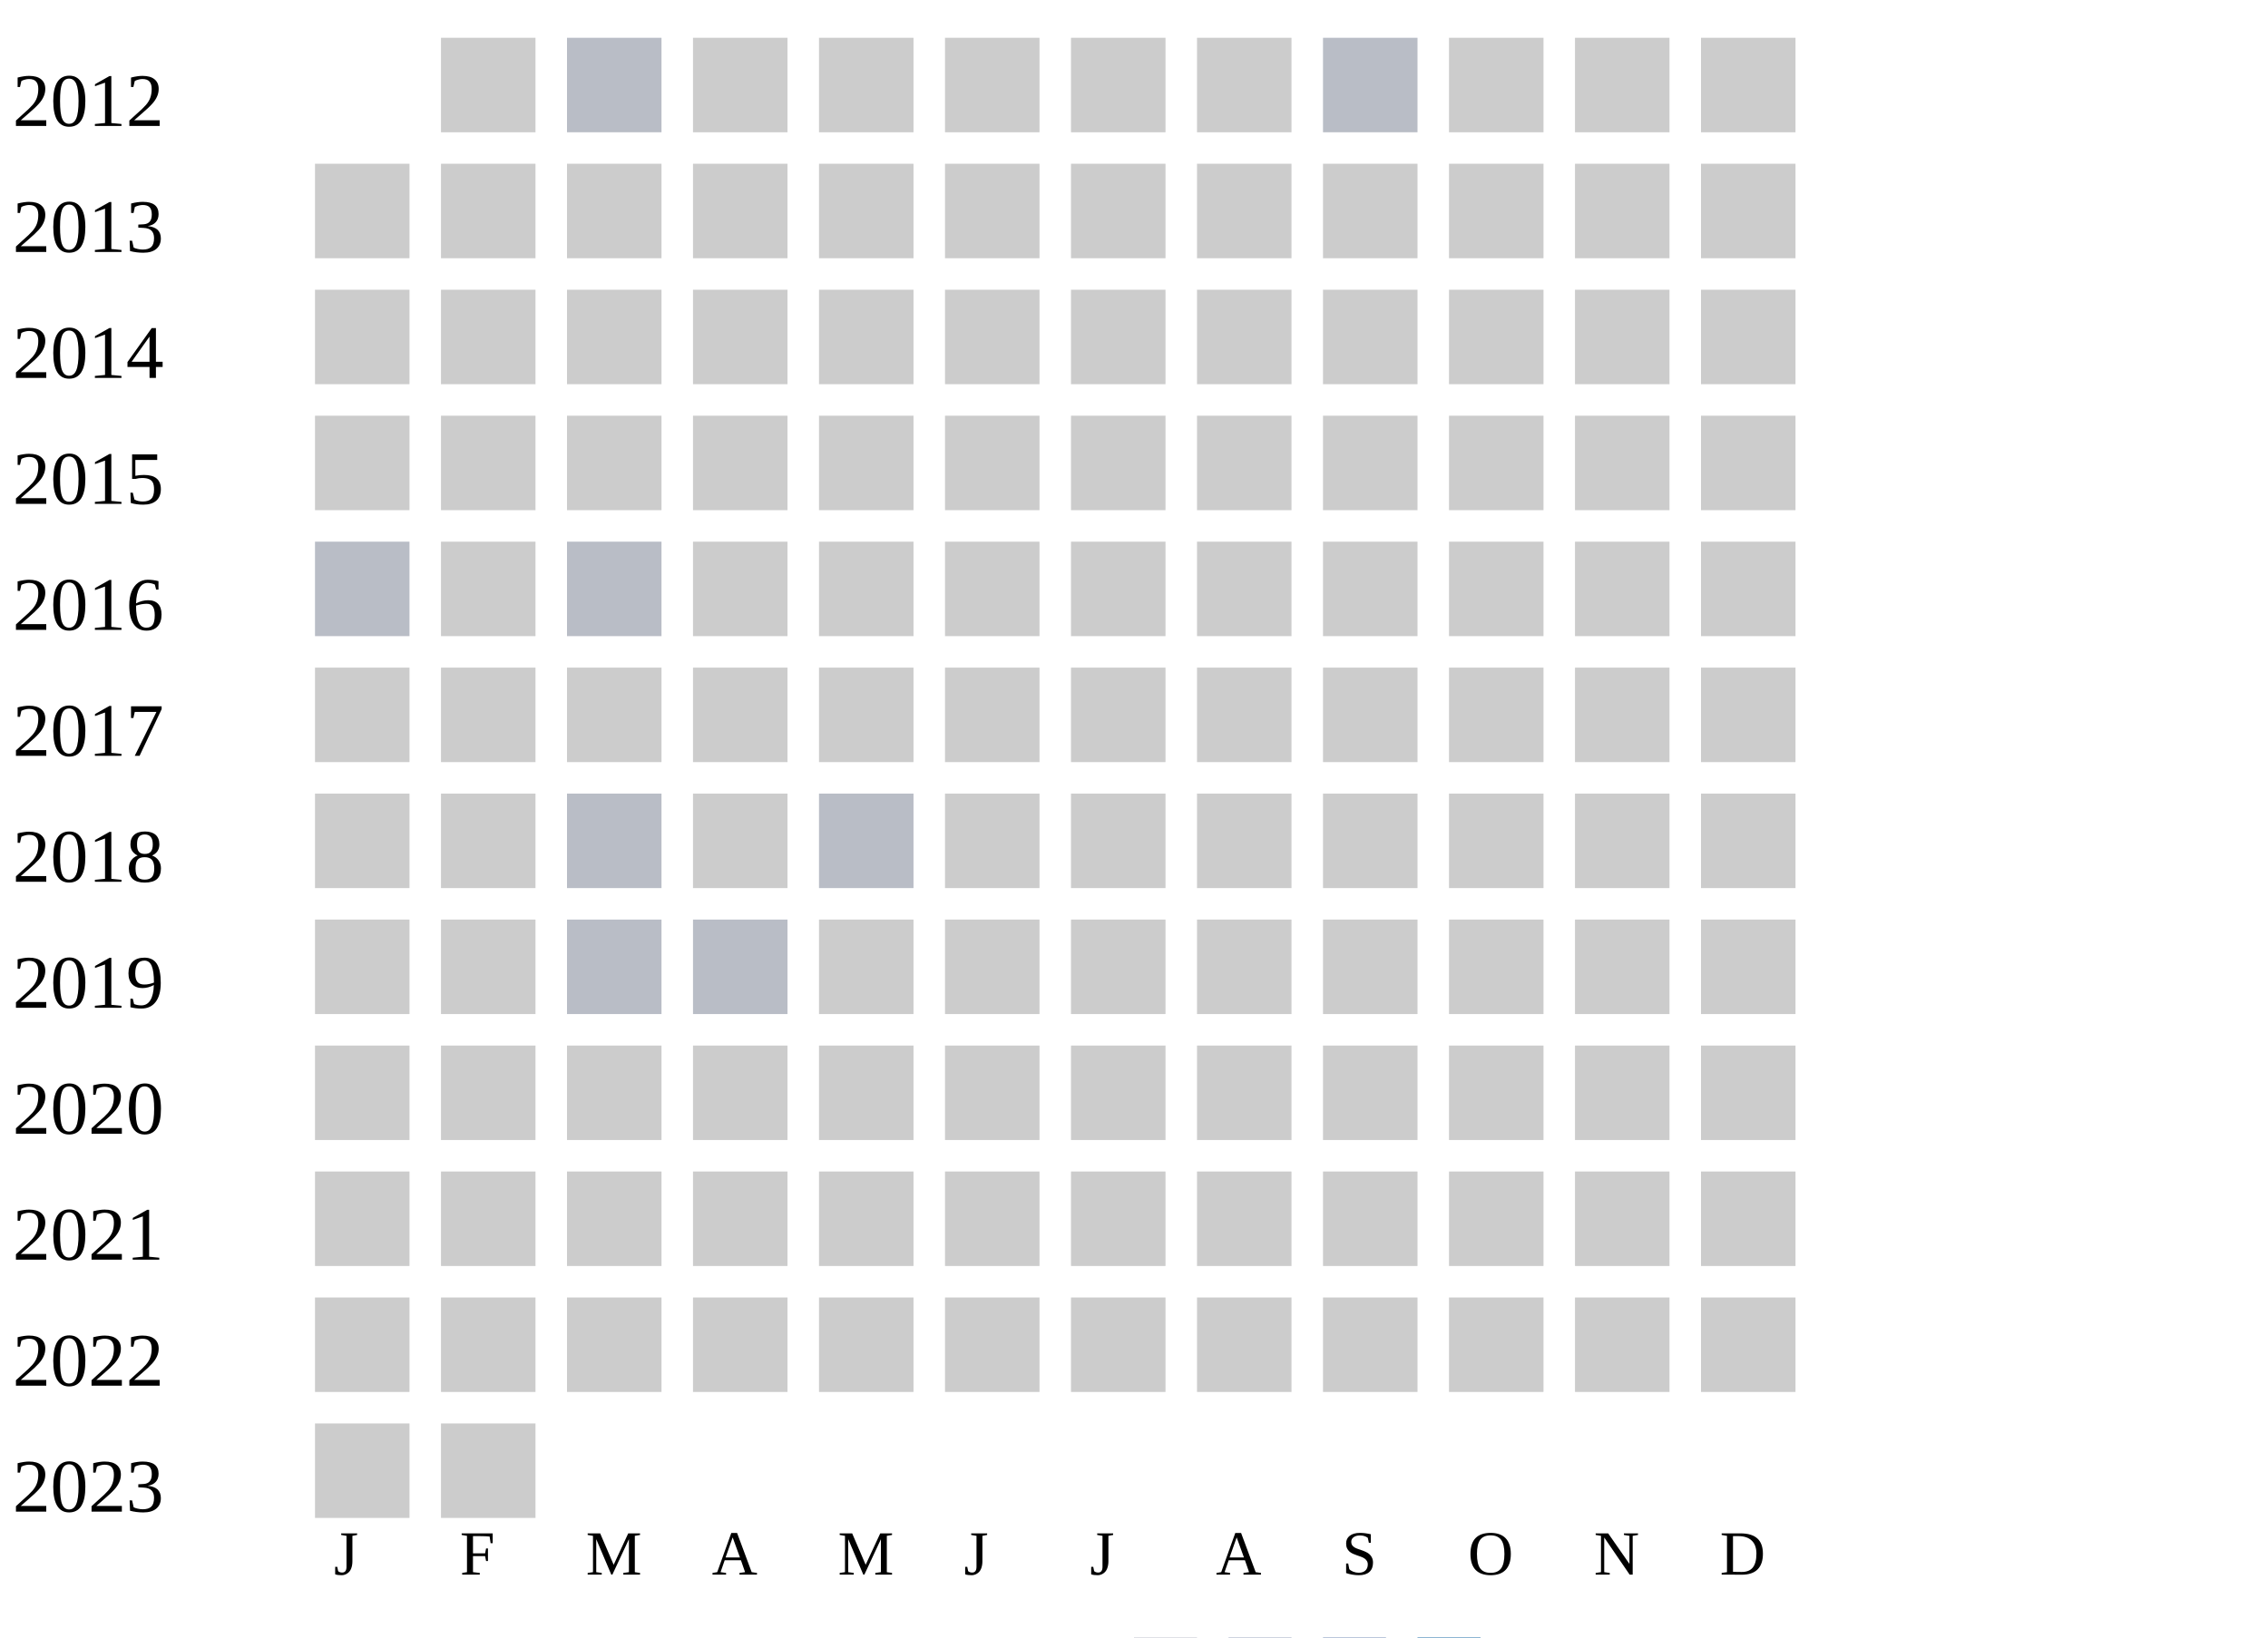
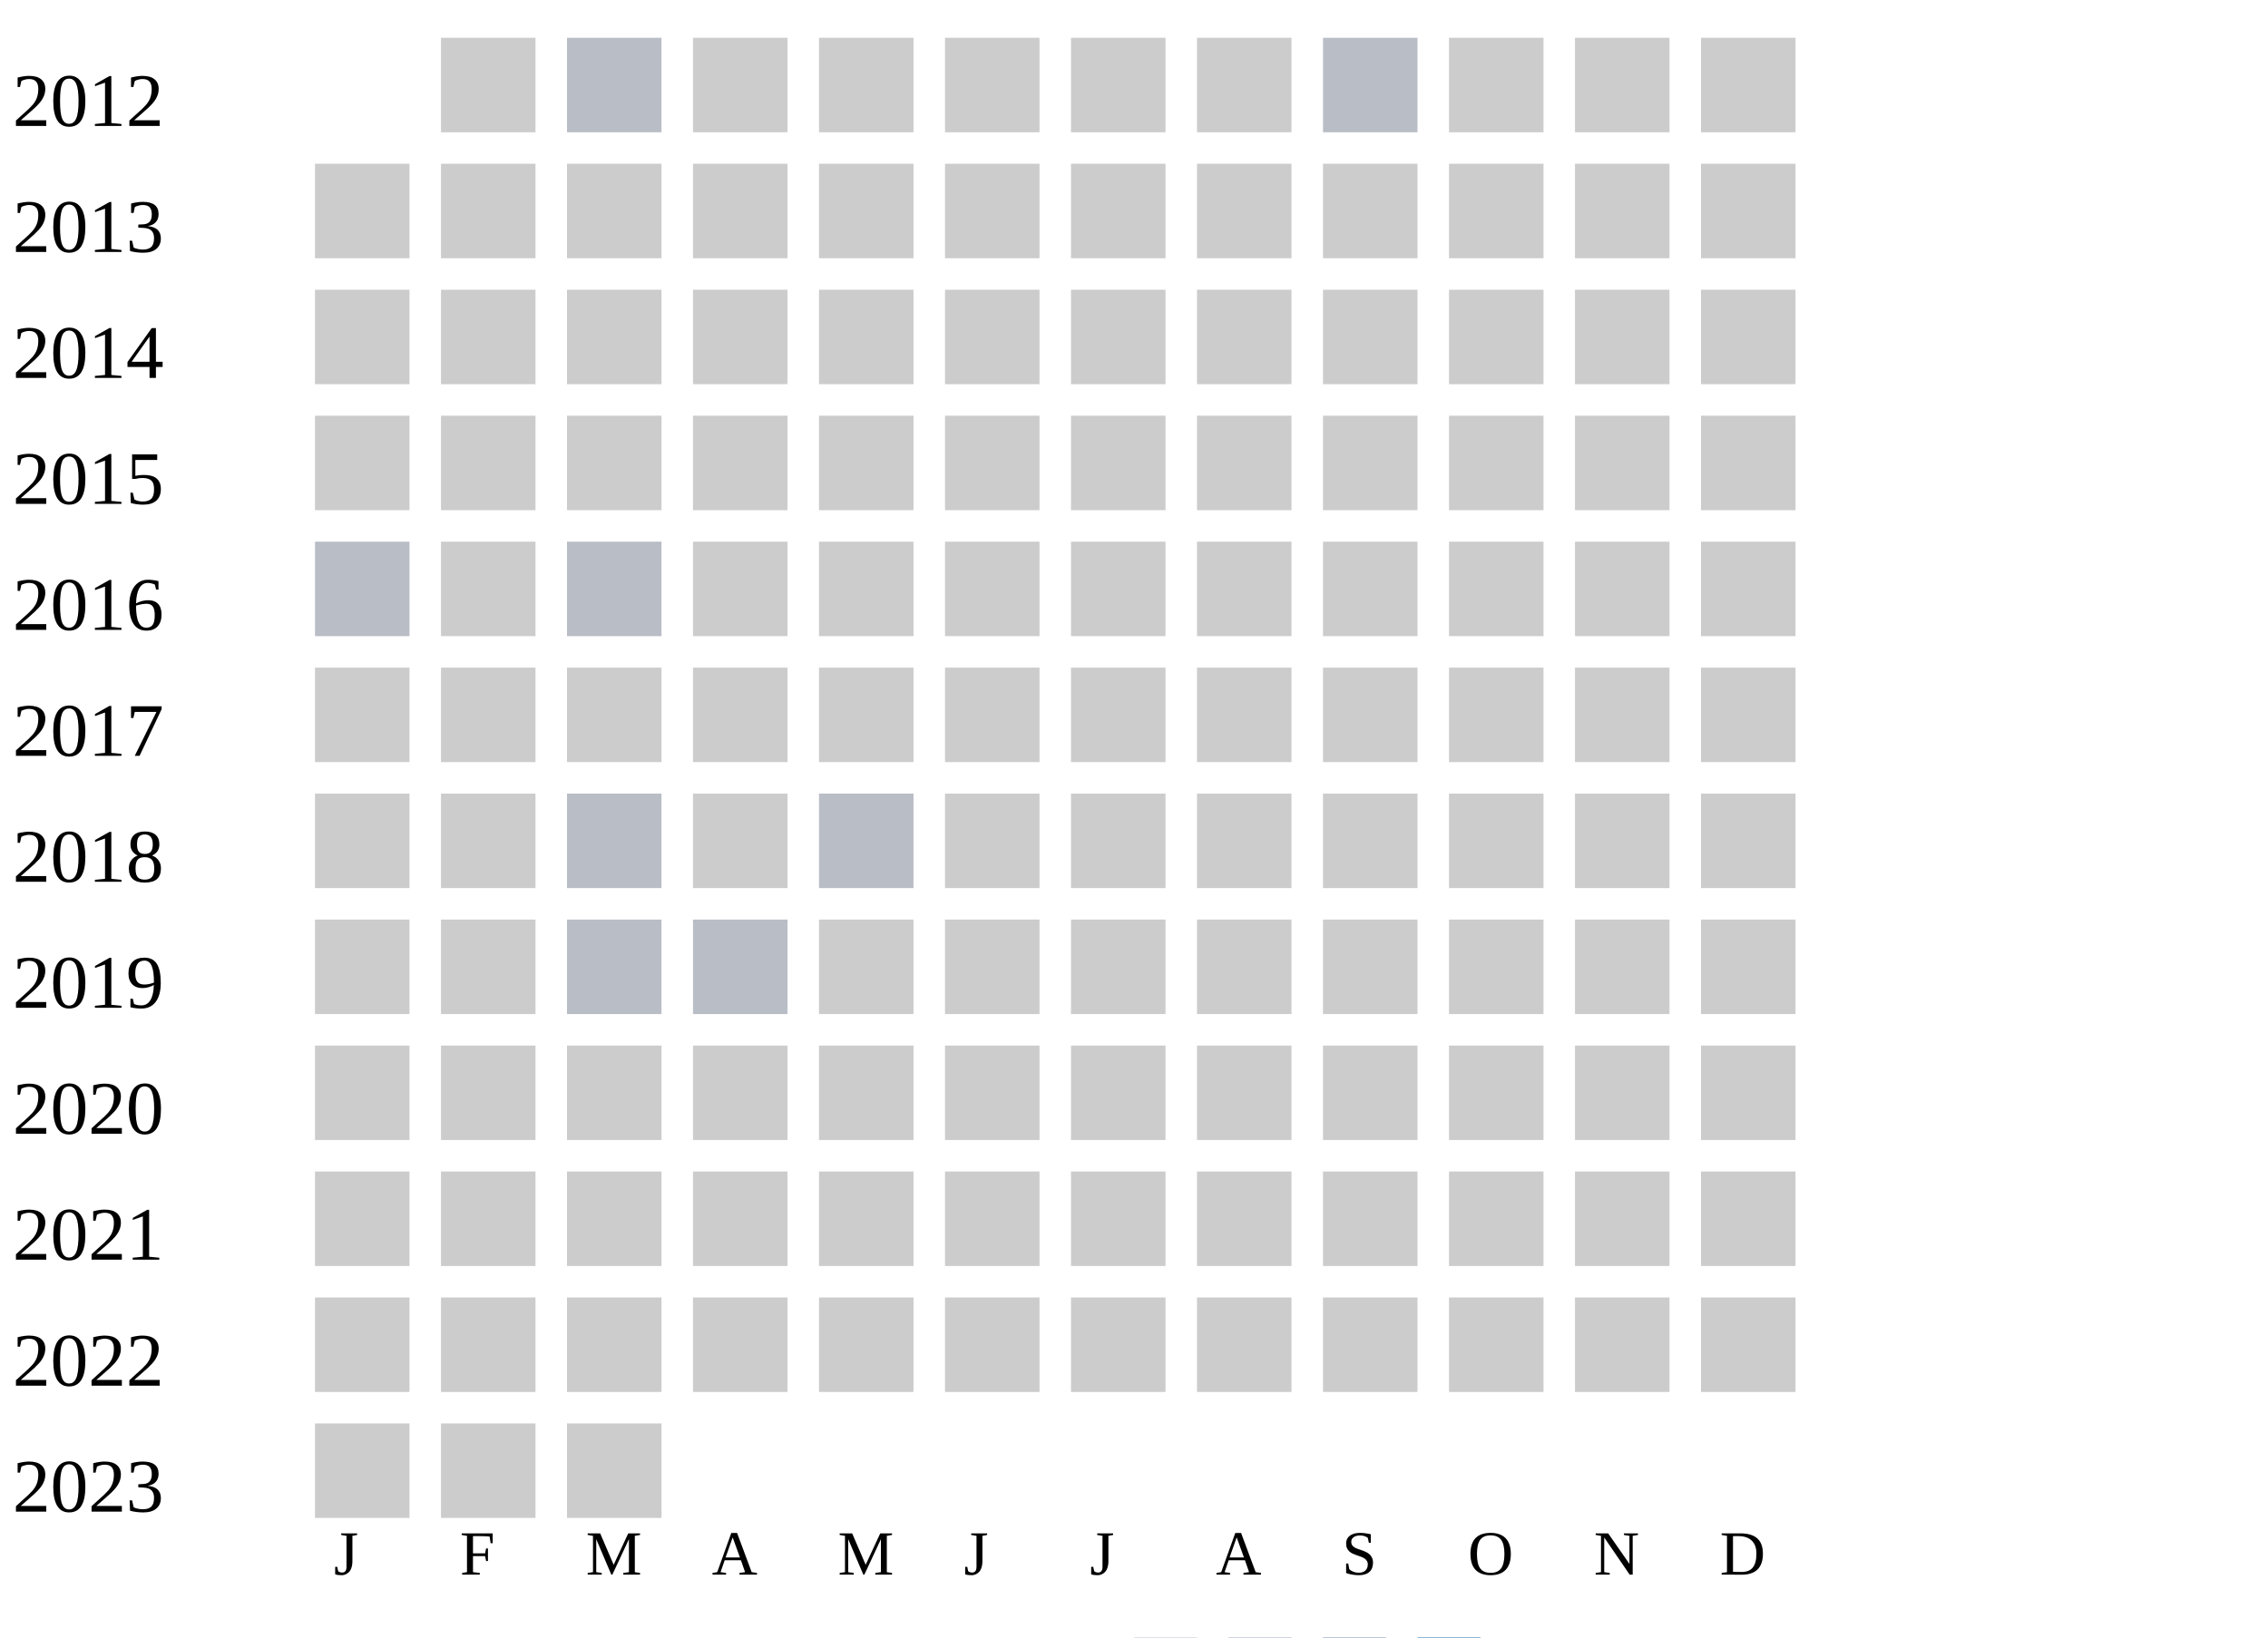
<svg xmlns="http://www.w3.org/2000/svg" width="360" height="260">
  <g transform="translate(0 0)">
    <text x="2" y="20">2012</text>
    <rect x="70" y="6" width="15" height="15" fill="#cccccc" />
    <rect x="90" y="6" width="15" height="15" fill="#b9bdc6" />
    <rect x="110" y="6" width="15" height="15" fill="#cccccc" />
    <rect x="130" y="6" width="15" height="15" fill="#cccccc" />
    <rect x="150" y="6" width="15" height="15" fill="#cccccc" />
    <rect x="170" y="6" width="15" height="15" fill="#cccccc" />
    <rect x="190" y="6" width="15" height="15" fill="#cccccc" />
    <rect x="210" y="6" width="15" height="15" fill="#b9bdc6" />
    <rect x="230" y="6" width="15" height="15" fill="#cccccc" />
    <rect x="250" y="6" width="15" height="15" fill="#cccccc" />
    <rect x="270" y="6" width="15" height="15" fill="#cccccc" />
  </g>
  <g transform="translate(0 20)">
    <text x="2" y="20">2013</text>
    <rect x="50" y="6" width="15" height="15" fill="#cccccc" />
    <rect x="70" y="6" width="15" height="15" fill="#cccccc" />
    <rect x="90" y="6" width="15" height="15" fill="#cccccc" />
    <rect x="110" y="6" width="15" height="15" fill="#cccccc" />
    <rect x="130" y="6" width="15" height="15" fill="#cccccc" />
    <rect x="150" y="6" width="15" height="15" fill="#cccccc" />
    <rect x="170" y="6" width="15" height="15" fill="#cccccc" />
    <rect x="190" y="6" width="15" height="15" fill="#cccccc" />
    <rect x="210" y="6" width="15" height="15" fill="#cccccc" />
    <rect x="230" y="6" width="15" height="15" fill="#cccccc" />
    <rect x="250" y="6" width="15" height="15" fill="#cccccc" />
    <rect x="270" y="6" width="15" height="15" fill="#cccccc" />
  </g>
  <g transform="translate(0 40)">
    <text x="2" y="20">2014</text>
    <rect x="50" y="6" width="15" height="15" fill="#cccccc" />
    <rect x="70" y="6" width="15" height="15" fill="#cccccc" />
    <rect x="90" y="6" width="15" height="15" fill="#cccccc" />
    <rect x="110" y="6" width="15" height="15" fill="#cccccc" />
    <rect x="130" y="6" width="15" height="15" fill="#cccccc" />
    <rect x="150" y="6" width="15" height="15" fill="#cccccc" />
    <rect x="170" y="6" width="15" height="15" fill="#cccccc" />
    <rect x="190" y="6" width="15" height="15" fill="#cccccc" />
    <rect x="210" y="6" width="15" height="15" fill="#cccccc" />
    <rect x="230" y="6" width="15" height="15" fill="#cccccc" />
    <rect x="250" y="6" width="15" height="15" fill="#cccccc" />
    <rect x="270" y="6" width="15" height="15" fill="#cccccc" />
  </g>
  <g transform="translate(0 60)">
    <text x="2" y="20">2015</text>
    <rect x="50" y="6" width="15" height="15" fill="#cccccc" />
    <rect x="70" y="6" width="15" height="15" fill="#cccccc" />
    <rect x="90" y="6" width="15" height="15" fill="#cccccc" />
    <rect x="110" y="6" width="15" height="15" fill="#cccccc" />
    <rect x="130" y="6" width="15" height="15" fill="#cccccc" />
    <rect x="150" y="6" width="15" height="15" fill="#cccccc" />
    <rect x="170" y="6" width="15" height="15" fill="#cccccc" />
    <rect x="190" y="6" width="15" height="15" fill="#cccccc" />
    <rect x="210" y="6" width="15" height="15" fill="#cccccc" />
    <rect x="230" y="6" width="15" height="15" fill="#cccccc" />
    <rect x="250" y="6" width="15" height="15" fill="#cccccc" />
    <rect x="270" y="6" width="15" height="15" fill="#cccccc" />
  </g>
  <g transform="translate(0 80)">
    <text x="2" y="20">2016</text>
    <rect x="50" y="6" width="15" height="15" fill="#b9bdc6" />
    <rect x="70" y="6" width="15" height="15" fill="#cccccc" />
    <rect x="90" y="6" width="15" height="15" fill="#b9bdc6" />
    <rect x="110" y="6" width="15" height="15" fill="#cccccc" />
    <rect x="130" y="6" width="15" height="15" fill="#cccccc" />
    <rect x="150" y="6" width="15" height="15" fill="#cccccc" />
    <rect x="170" y="6" width="15" height="15" fill="#cccccc" />
    <rect x="190" y="6" width="15" height="15" fill="#cccccc" />
    <rect x="210" y="6" width="15" height="15" fill="#cccccc" />
    <rect x="230" y="6" width="15" height="15" fill="#cccccc" />
    <rect x="250" y="6" width="15" height="15" fill="#cccccc" />
    <rect x="270" y="6" width="15" height="15" fill="#cccccc" />
  </g>
  <g transform="translate(0 100)">
    <text x="2" y="20">2017</text>
    <rect x="50" y="6" width="15" height="15" fill="#cccccc" />
    <rect x="70" y="6" width="15" height="15" fill="#cccccc" />
    <rect x="90" y="6" width="15" height="15" fill="#cccccc" />
    <rect x="110" y="6" width="15" height="15" fill="#cccccc" />
    <rect x="130" y="6" width="15" height="15" fill="#cccccc" />
    <rect x="150" y="6" width="15" height="15" fill="#cccccc" />
    <rect x="170" y="6" width="15" height="15" fill="#cccccc" />
    <rect x="190" y="6" width="15" height="15" fill="#cccccc" />
    <rect x="210" y="6" width="15" height="15" fill="#cccccc" />
    <rect x="230" y="6" width="15" height="15" fill="#cccccc" />
    <rect x="250" y="6" width="15" height="15" fill="#cccccc" />
    <rect x="270" y="6" width="15" height="15" fill="#cccccc" />
  </g>
  <g transform="translate(0 120)">
    <text x="2" y="20">2018</text>
    <rect x="50" y="6" width="15" height="15" fill="#cccccc" />
    <rect x="70" y="6" width="15" height="15" fill="#cccccc" />
    <rect x="90" y="6" width="15" height="15" fill="#b9bdc6" />
    <rect x="110" y="6" width="15" height="15" fill="#cccccc" />
    <rect x="130" y="6" width="15" height="15" fill="#b9bdc6" />
    <rect x="150" y="6" width="15" height="15" fill="#cccccc" />
    <rect x="170" y="6" width="15" height="15" fill="#cccccc" />
    <rect x="190" y="6" width="15" height="15" fill="#cccccc" />
    <rect x="210" y="6" width="15" height="15" fill="#cccccc" />
    <rect x="230" y="6" width="15" height="15" fill="#cccccc" />
    <rect x="250" y="6" width="15" height="15" fill="#cccccc" />
    <rect x="270" y="6" width="15" height="15" fill="#cccccc" />
  </g>
  <g transform="translate(0 140)">
    <text x="2" y="20">2019</text>
    <rect x="50" y="6" width="15" height="15" fill="#cccccc" />
    <rect x="70" y="6" width="15" height="15" fill="#cccccc" />
    <rect x="90" y="6" width="15" height="15" fill="#b9bdc6" />
    <rect x="110" y="6" width="15" height="15" fill="#b9bdc6" />
    <rect x="130" y="6" width="15" height="15" fill="#cccccc" />
    <rect x="150" y="6" width="15" height="15" fill="#cccccc" />
    <rect x="170" y="6" width="15" height="15" fill="#cccccc" />
    <rect x="190" y="6" width="15" height="15" fill="#cccccc" />
    <rect x="210" y="6" width="15" height="15" fill="#cccccc" />
    <rect x="230" y="6" width="15" height="15" fill="#cccccc" />
    <rect x="250" y="6" width="15" height="15" fill="#cccccc" />
    <rect x="270" y="6" width="15" height="15" fill="#cccccc" />
  </g>
  <g transform="translate(0 160)">
    <text x="2" y="20">2020</text>
    <rect x="50" y="6" width="15" height="15" fill="#cccccc" />
    <rect x="70" y="6" width="15" height="15" fill="#cccccc" />
    <rect x="90" y="6" width="15" height="15" fill="#cccccc" />
    <rect x="110" y="6" width="15" height="15" fill="#cccccc" />
    <rect x="130" y="6" width="15" height="15" fill="#cccccc" />
    <rect x="150" y="6" width="15" height="15" fill="#cccccc" />
    <rect x="170" y="6" width="15" height="15" fill="#cccccc" />
    <rect x="190" y="6" width="15" height="15" fill="#cccccc" />
    <rect x="210" y="6" width="15" height="15" fill="#cccccc" />
    <rect x="230" y="6" width="15" height="15" fill="#cccccc" />
    <rect x="250" y="6" width="15" height="15" fill="#cccccc" />
    <rect x="270" y="6" width="15" height="15" fill="#cccccc" />
  </g>
  <g transform="translate(0 180)">
    <text x="2" y="20">2021</text>
    <rect x="50" y="6" width="15" height="15" fill="#cccccc" />
    <rect x="70" y="6" width="15" height="15" fill="#cccccc" />
    <rect x="90" y="6" width="15" height="15" fill="#cccccc" />
    <rect x="110" y="6" width="15" height="15" fill="#cccccc" />
    <rect x="130" y="6" width="15" height="15" fill="#cccccc" />
    <rect x="150" y="6" width="15" height="15" fill="#cccccc" />
    <rect x="170" y="6" width="15" height="15" fill="#cccccc" />
    <rect x="190" y="6" width="15" height="15" fill="#cccccc" />
    <rect x="210" y="6" width="15" height="15" fill="#cccccc" />
    <rect x="230" y="6" width="15" height="15" fill="#cccccc" />
    <rect x="250" y="6" width="15" height="15" fill="#cccccc" />
    <rect x="270" y="6" width="15" height="15" fill="#cccccc" />
  </g>
  <g transform="translate(0 200)">
    <text x="2" y="20">2022</text>
    <rect x="50" y="6" width="15" height="15" fill="#cccccc" />
    <rect x="70" y="6" width="15" height="15" fill="#cccccc" />
    <rect x="90" y="6" width="15" height="15" fill="#cccccc" />
    <rect x="110" y="6" width="15" height="15" fill="#cccccc" />
    <rect x="130" y="6" width="15" height="15" fill="#cccccc" />
    <rect x="150" y="6" width="15" height="15" fill="#cccccc" />
    <rect x="170" y="6" width="15" height="15" fill="#cccccc" />
    <rect x="190" y="6" width="15" height="15" fill="#cccccc" />
    <rect x="210" y="6" width="15" height="15" fill="#cccccc" />
    <rect x="230" y="6" width="15" height="15" fill="#cccccc" />
    <rect x="250" y="6" width="15" height="15" fill="#cccccc" />
    <rect x="270" y="6" width="15" height="15" fill="#cccccc" />
  </g>
  <g transform="translate(0 220)">
    <text x="2" y="20">2023</text>
    <rect x="50" y="6" width="15" height="15" fill="#cccccc" />
    <rect x="70" y="6" width="15" height="15" fill="#cccccc" />
+     <rect x="90" y="6" width="15" height="15" fill="#cccccc" />
  </g>
  <text style="font-size: 10px; text-align: center" x="53" y="250">J</text>
  <text style="font-size: 10px; text-align: center" x="73" y="250">F</text>
  <text style="font-size: 10px; text-align: center" x="93" y="250">M</text>
  <text style="font-size: 10px; text-align: center" x="113" y="250">A</text>
  <text style="font-size: 10px; text-align: center" x="133" y="250">M</text>
  <text style="font-size: 10px; text-align: center" x="153" y="250">J</text>
  <text style="font-size: 10px; text-align: center" x="173" y="250">J</text>
  <text style="font-size: 10px; text-align: center" x="193" y="250">A</text>
  <text style="font-size: 10px; text-align: center" x="213" y="250">S</text>
  <text style="font-size: 10px; text-align: center" x="233" y="250">O</text>
  <text style="font-size: 10px; text-align: center" x="253" y="250">N</text>
  <text style="font-size: 10px; text-align: center" x="273" y="250">D</text>
  <text style="font-size: 10px;" x="155" y="269">Less</text>
  <rect fill="#b9bdc6" width="10" height="10" x="180" y="260" />
  <rect fill="#919fba" width="10" height="10" x="195" y="260" />
  <rect fill="#6882ae" width="10" height="10" x="210" y="260" />
  <rect fill="#005a9c" width="10" height="10" x="225" y="260" />
  <text x="240" y="269" style="font-size: 10px;">More</text>
</svg>
